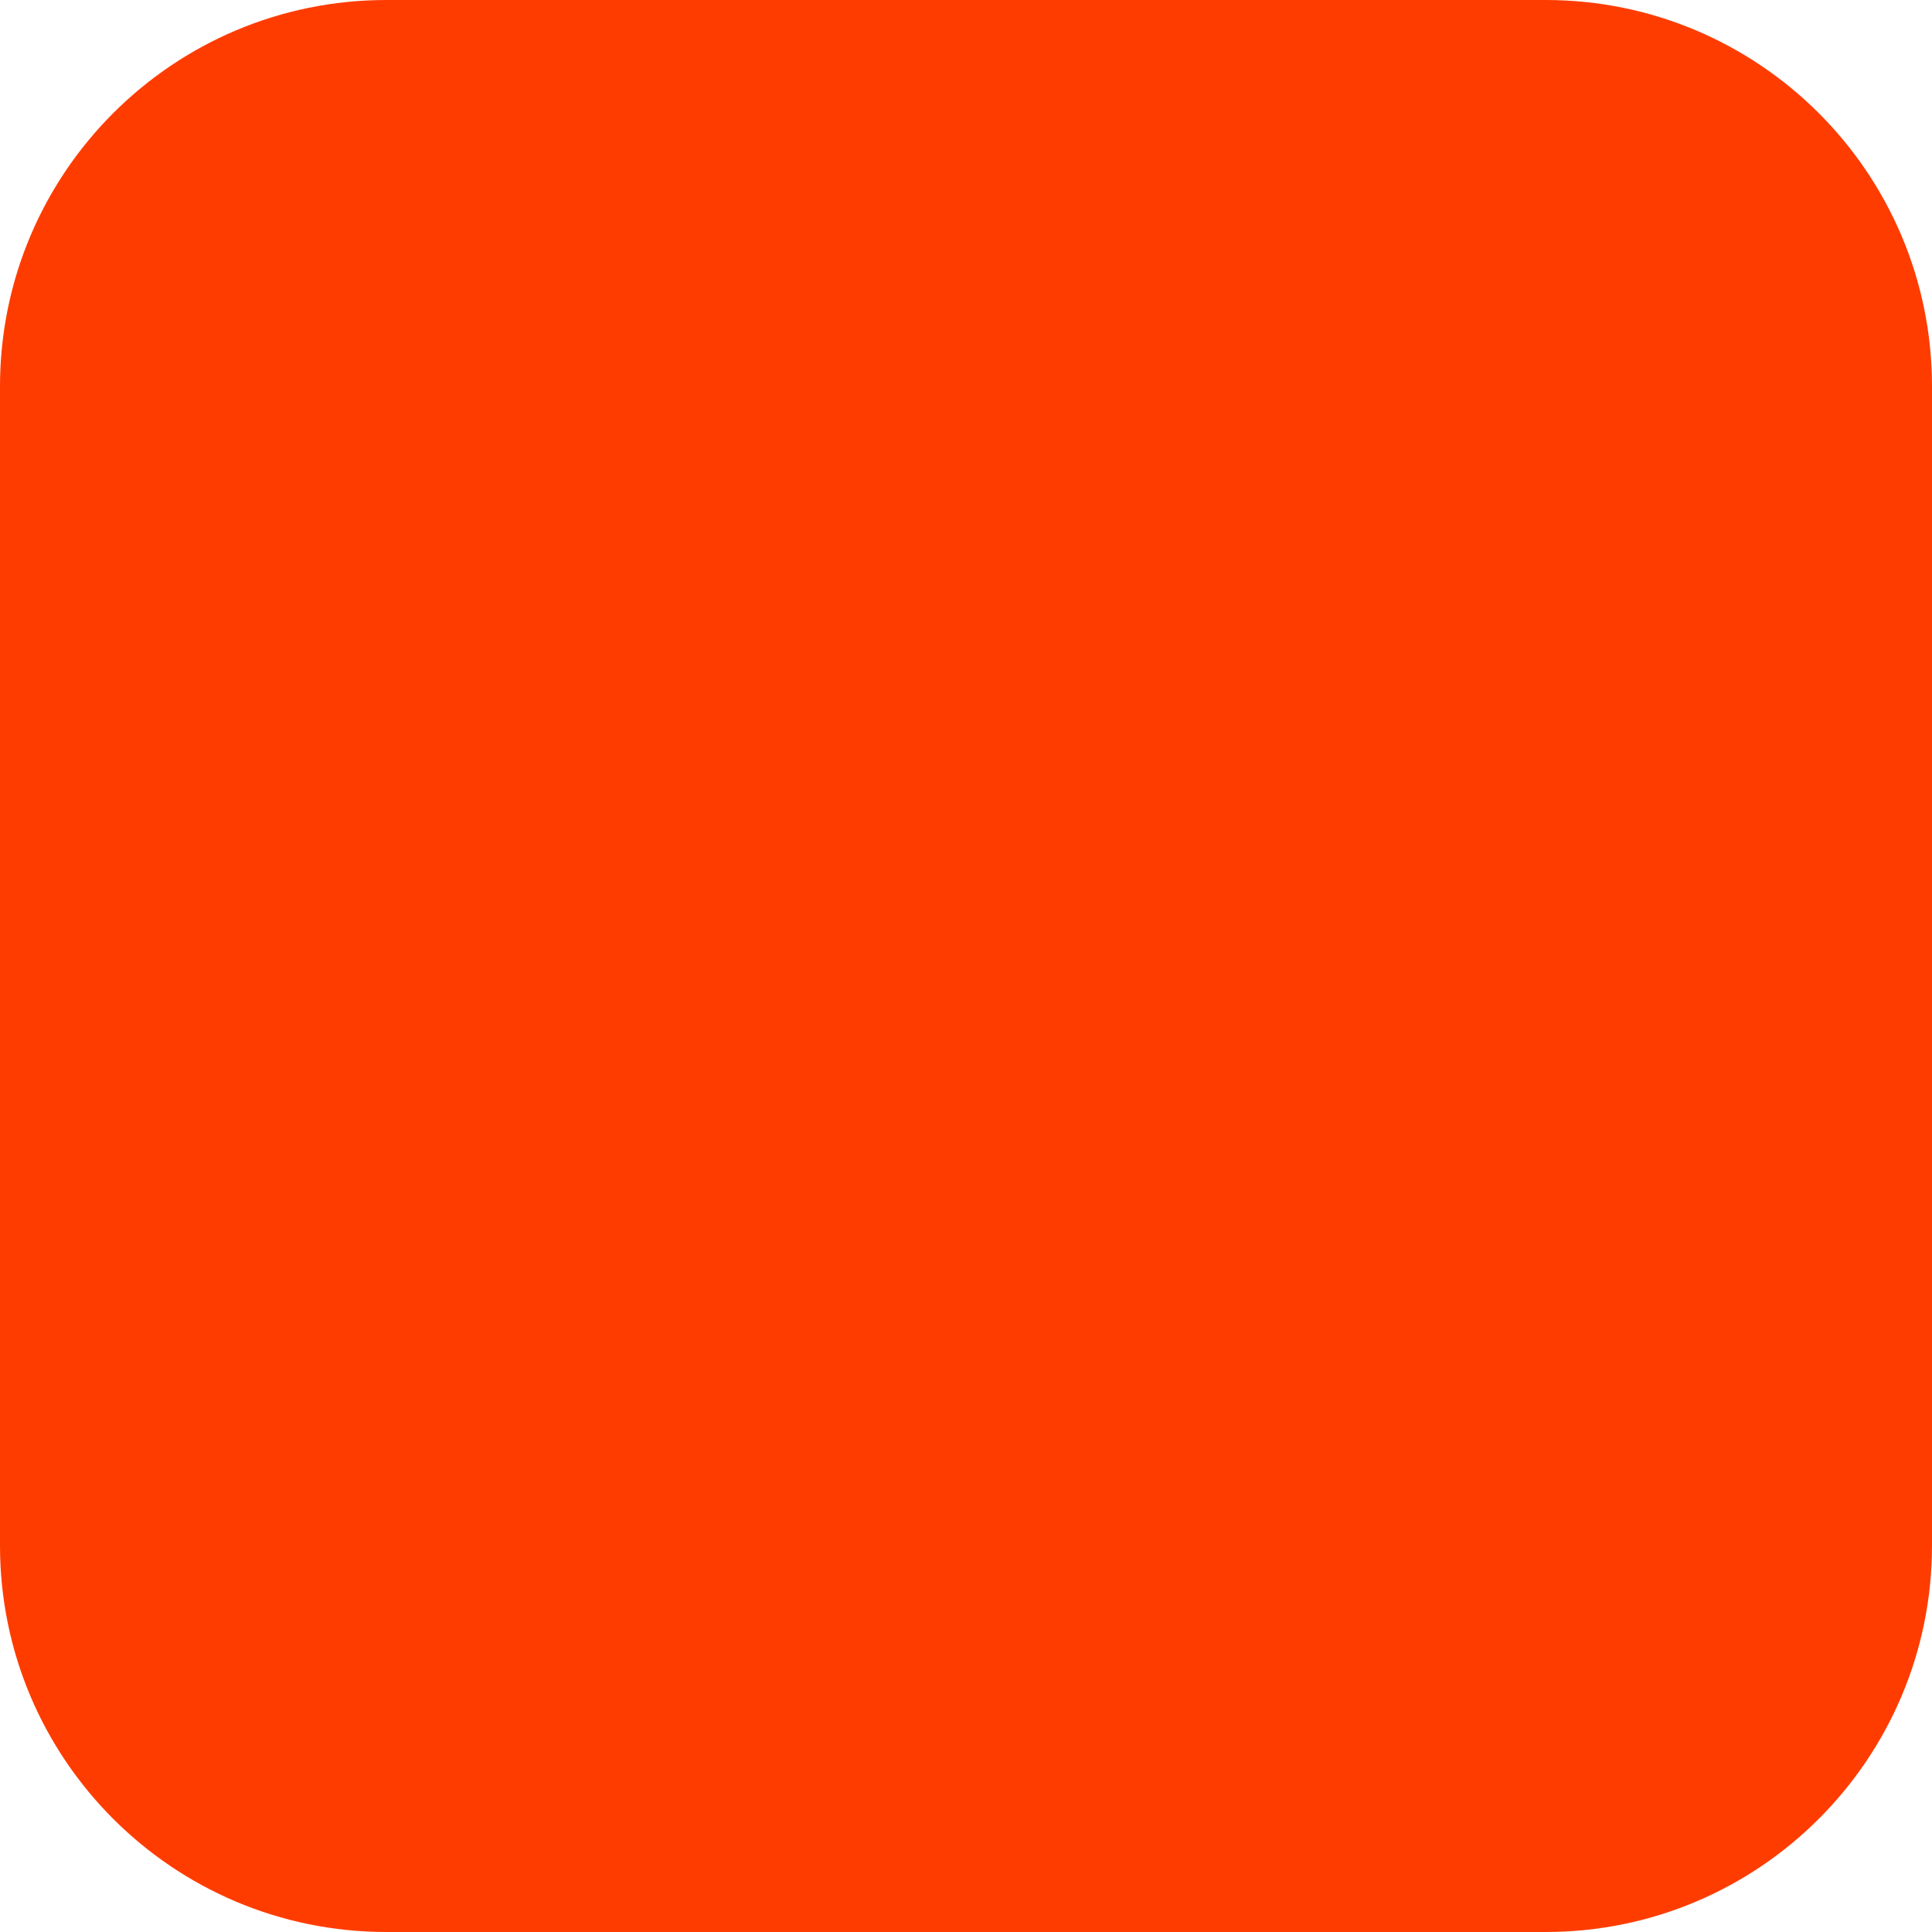
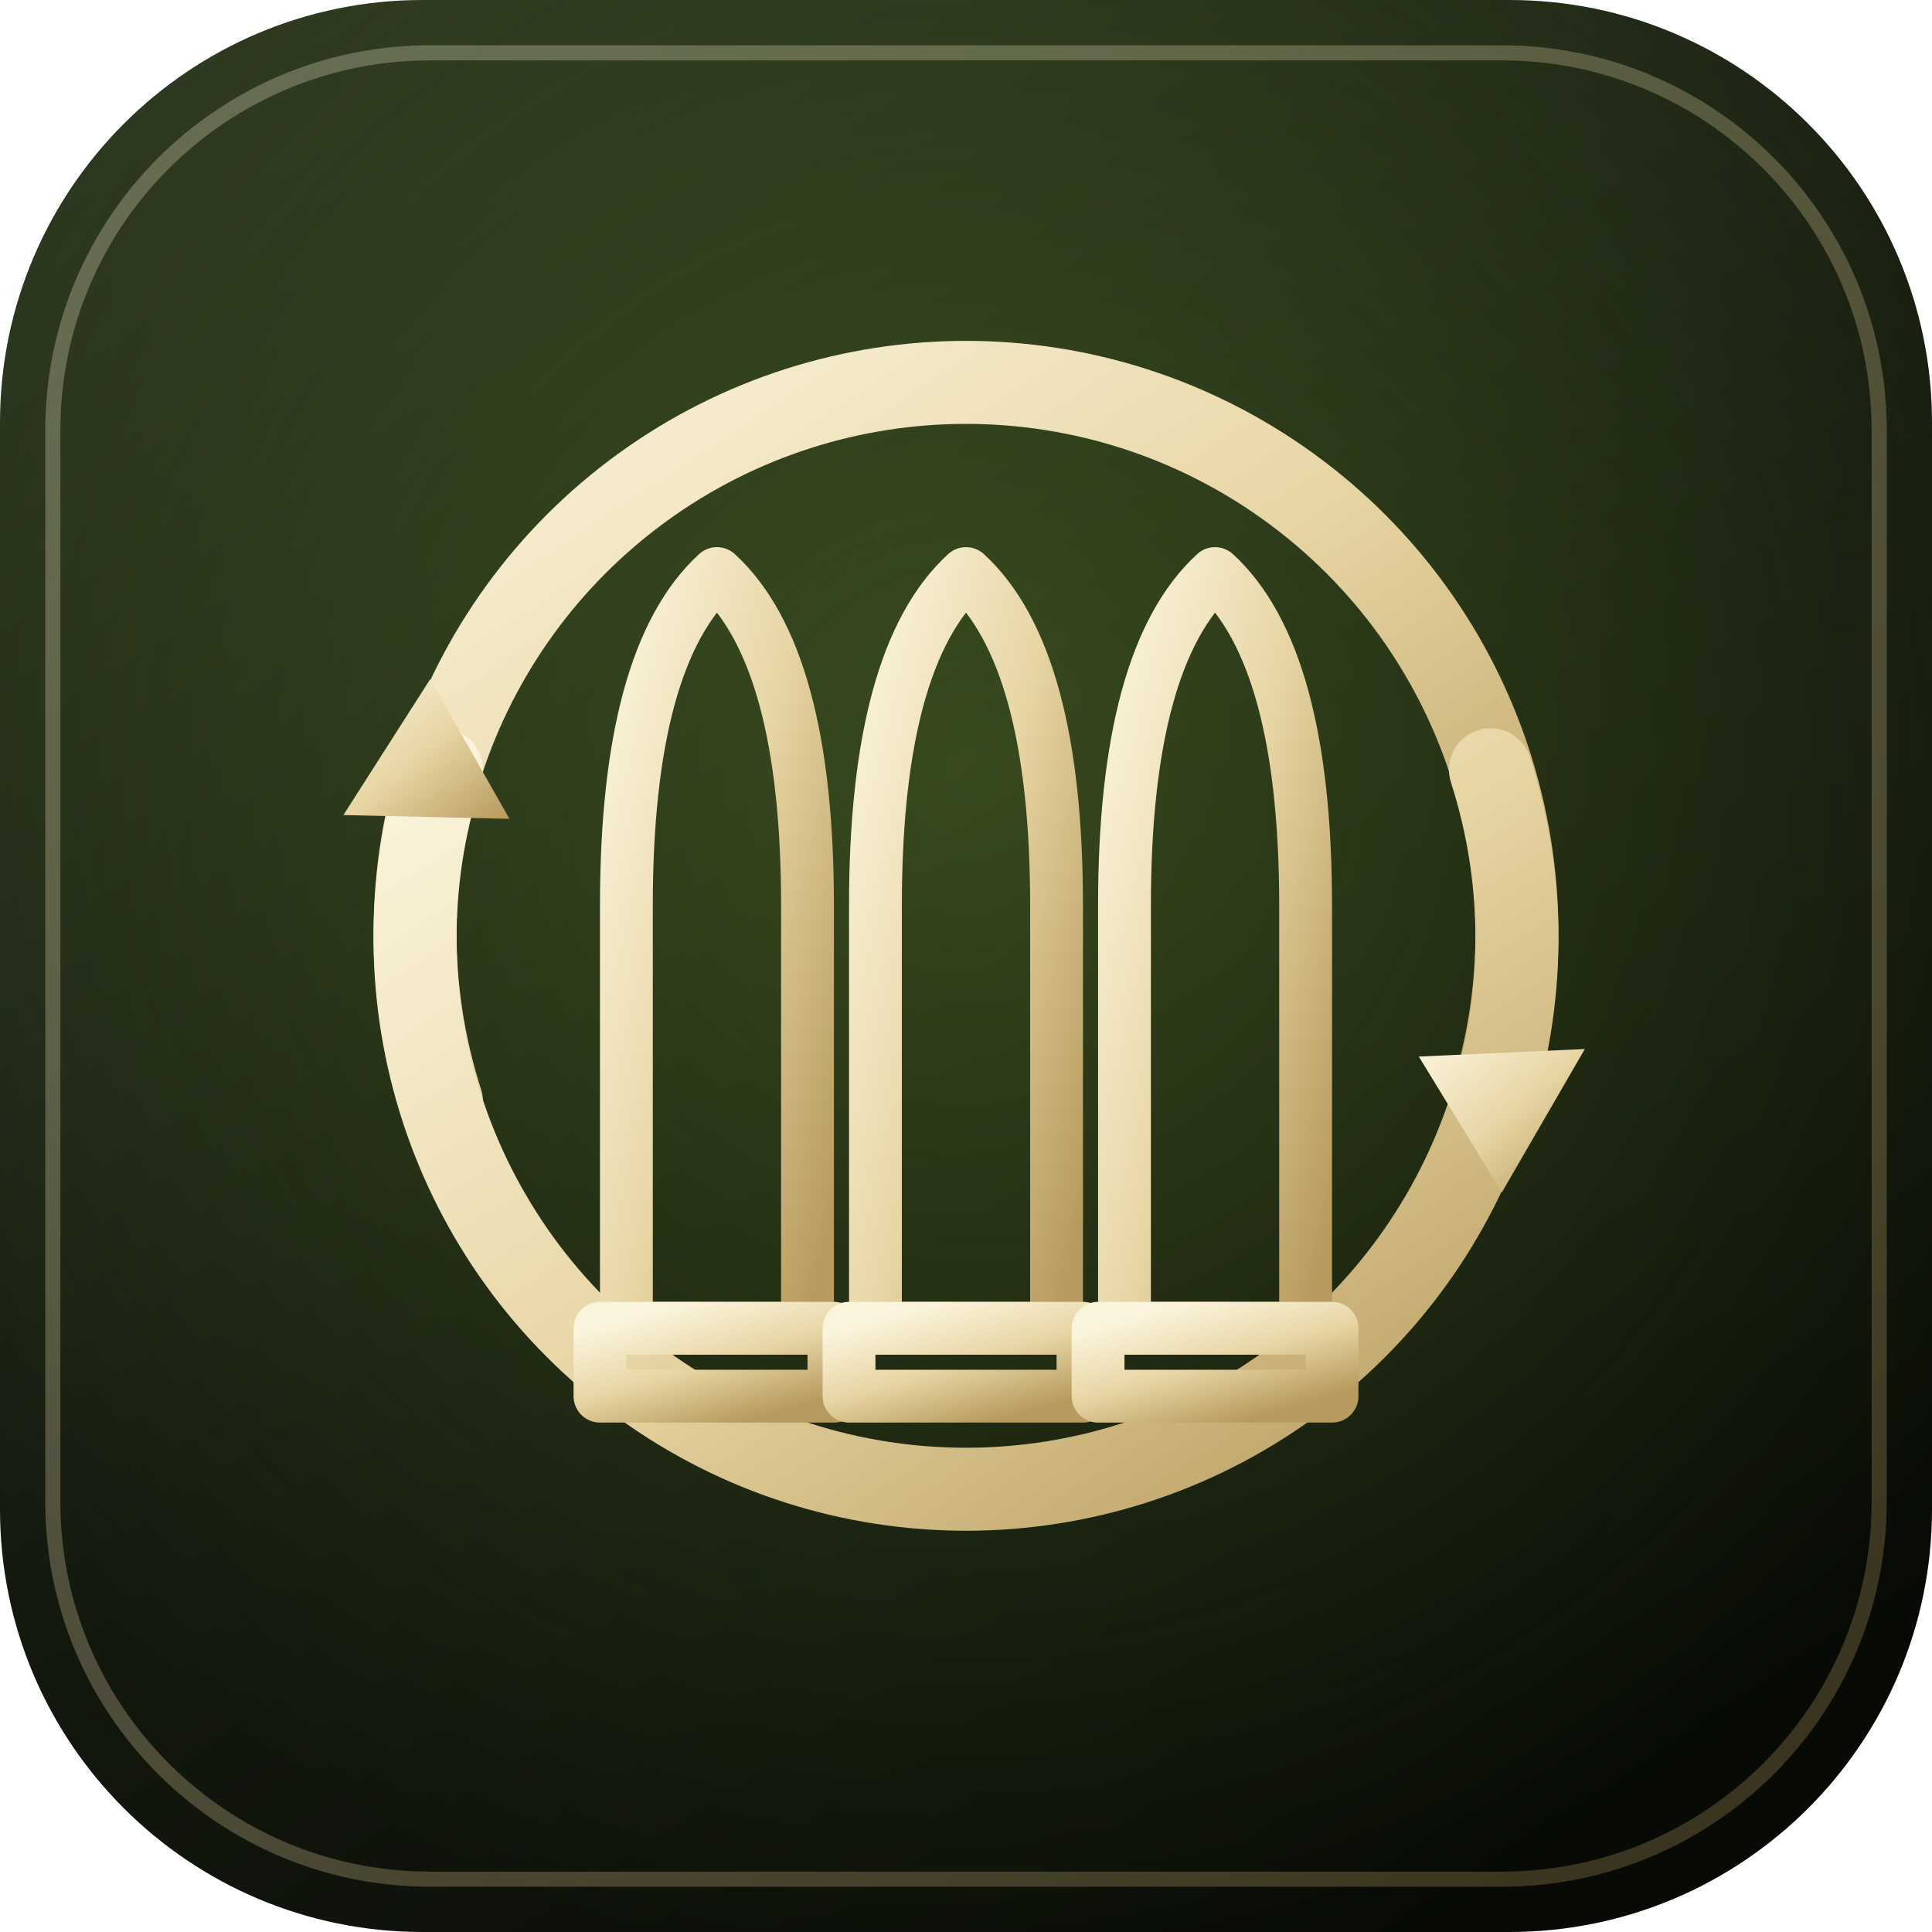
- <svg xmlns="http://www.w3.org/2000/svg" width="180" height="180" viewBox="0 0 180 180" fill="none">
-   <rect width="180" height="180" rx="36" fill="#FF3C00" />
+ <svg xmlns="http://www.w3.org/2000/svg" viewBox="0 0 512 512" width="512" height="512" role="img" aria-label="Clash Of Mercy">
+   <defs>
+     <linearGradient id="com-bg" x1="0.1" y1="0" x2="0.75" y2="1">
+       <stop offset="0" stop-color="#2b3520" />
+       <stop offset="0.55" stop-color="#14190f" />
+       <stop offset="1" stop-color="#070a05" />
+     </linearGradient>
+     <linearGradient id="com-metal" x1="0" y1="0" x2="1" y2="1">
+       <stop offset="0" stop-color="#fbf4dc" />
+       <stop offset="0.5" stop-color="#e7d5a4" />
+       <stop offset="1" stop-color="#b79a5d" />
+     </linearGradient>
+     <radialGradient id="com-glow" cx="0.5" cy="0.4" r="0.62">
+       <stop offset="0" stop-color="#76a035" stop-opacity="0.34" />
+       <stop offset="1" stop-color="#76a035" stop-opacity="0" />
+     </radialGradient>
+   </defs>
+   <rect width="512" height="512" rx="112" fill="url(#com-bg)" />
+   <rect width="512" height="512" rx="112" fill="url(#com-glow)" />
+   <rect x="14" y="14" width="484" height="484" rx="100" fill="none" stroke="url(#com-metal)" stroke-opacity="0.28" stroke-width="4" />
+   <g fill="none" stroke="url(#com-metal)" stroke-width="22" stroke-linecap="round" stroke-linejoin="round">
+     <path d="M 117 292 A 146 146 0 1 1 395 292" />
+     <path d="M 395 204 A 146 146 0 1 1 117 204" />
+   </g>
+   <g fill="url(#com-metal)">
+     <path d="M 398 316 L 376 280 L 420 278 Z" />
+     <path d="M 114 180 L 91 216 L 135 217 Z" />
+   </g>
+   <g fill="none" stroke="url(#com-metal)" stroke-width="14" stroke-linecap="round" stroke-linejoin="round">
+     <path d="M 166 240 Q 166 174 190 152 Q 214 174 214 240 L 214 352 L 166 352 Z" />
+     <path d="M 232 240 Q 232 174 256 152 Q 280 174 280 240 L 280 352 L 232 352 Z" />
+     <path d="M 298 240 Q 298 174 322 152 Q 346 174 346 240 L 346 352 L 298 352 Z" />
+     <path d="M 159 352 L 221 352 L 221 370 L 159 370 Z" />
+     <path d="M 225 352 L 287 352 L 287 370 L 225 370 Z" />
+     <path d="M 291 352 L 353 352 L 353 370 L 291 370 Z" />
+     <path d="M 166 306 L 214 306" />
+     <path d="M 232 306 L 280 306" />
+     <path d="M 298 306 L 346 306" />
+   </g>
</svg>
